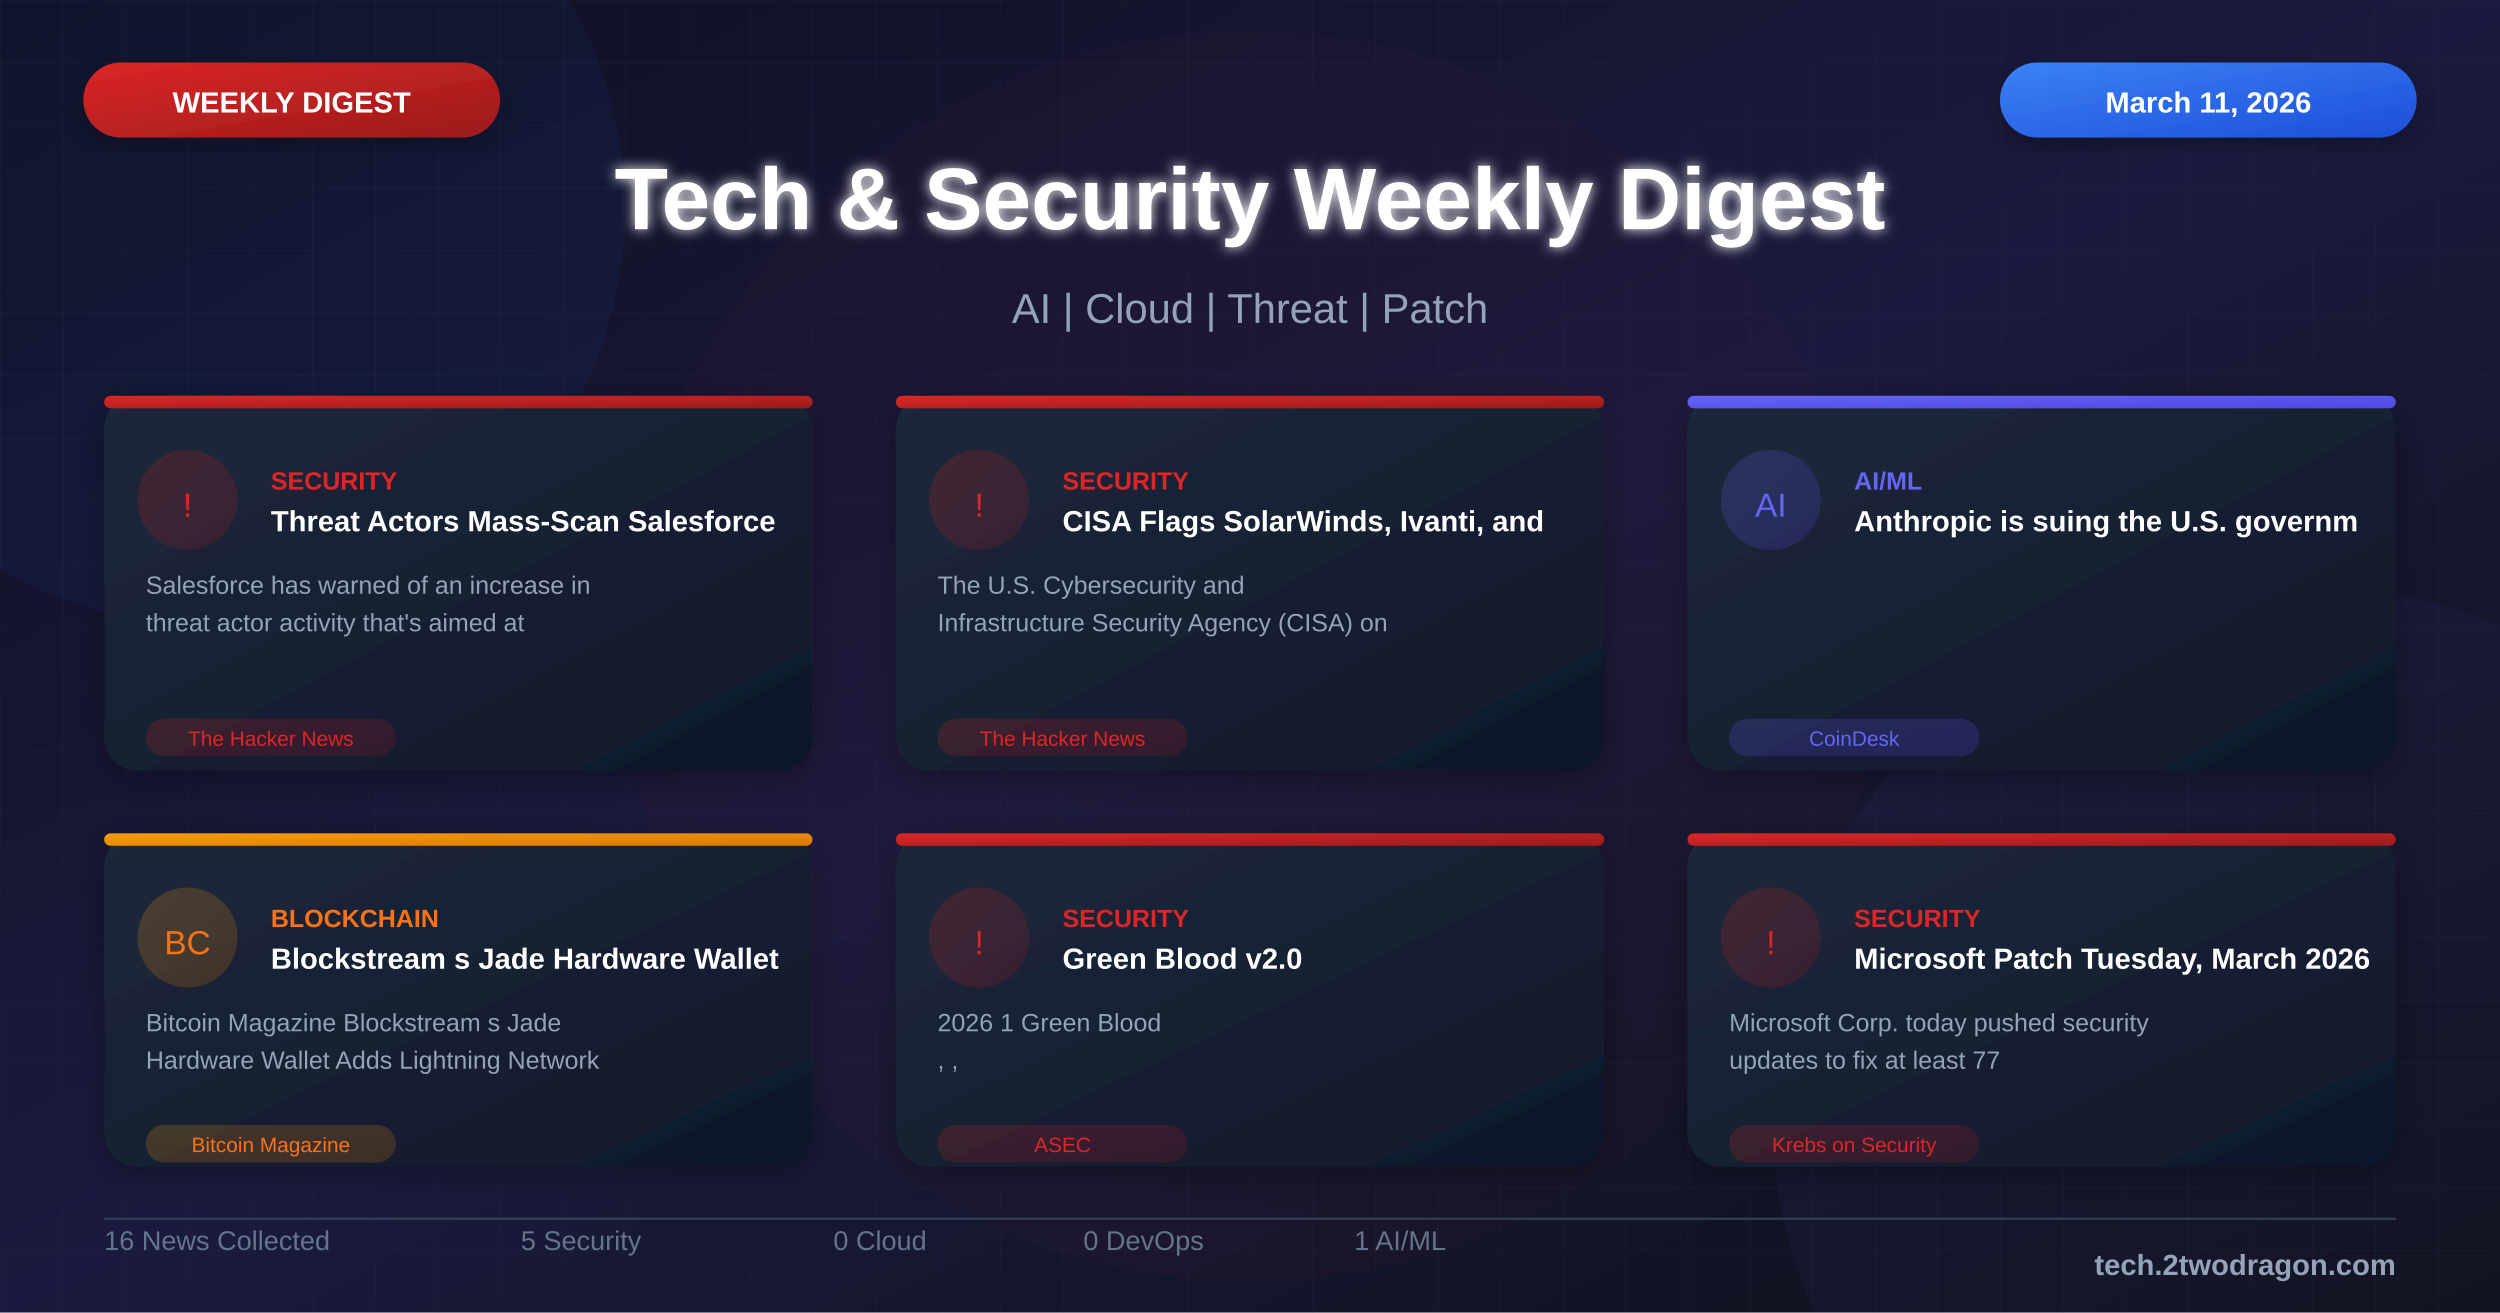
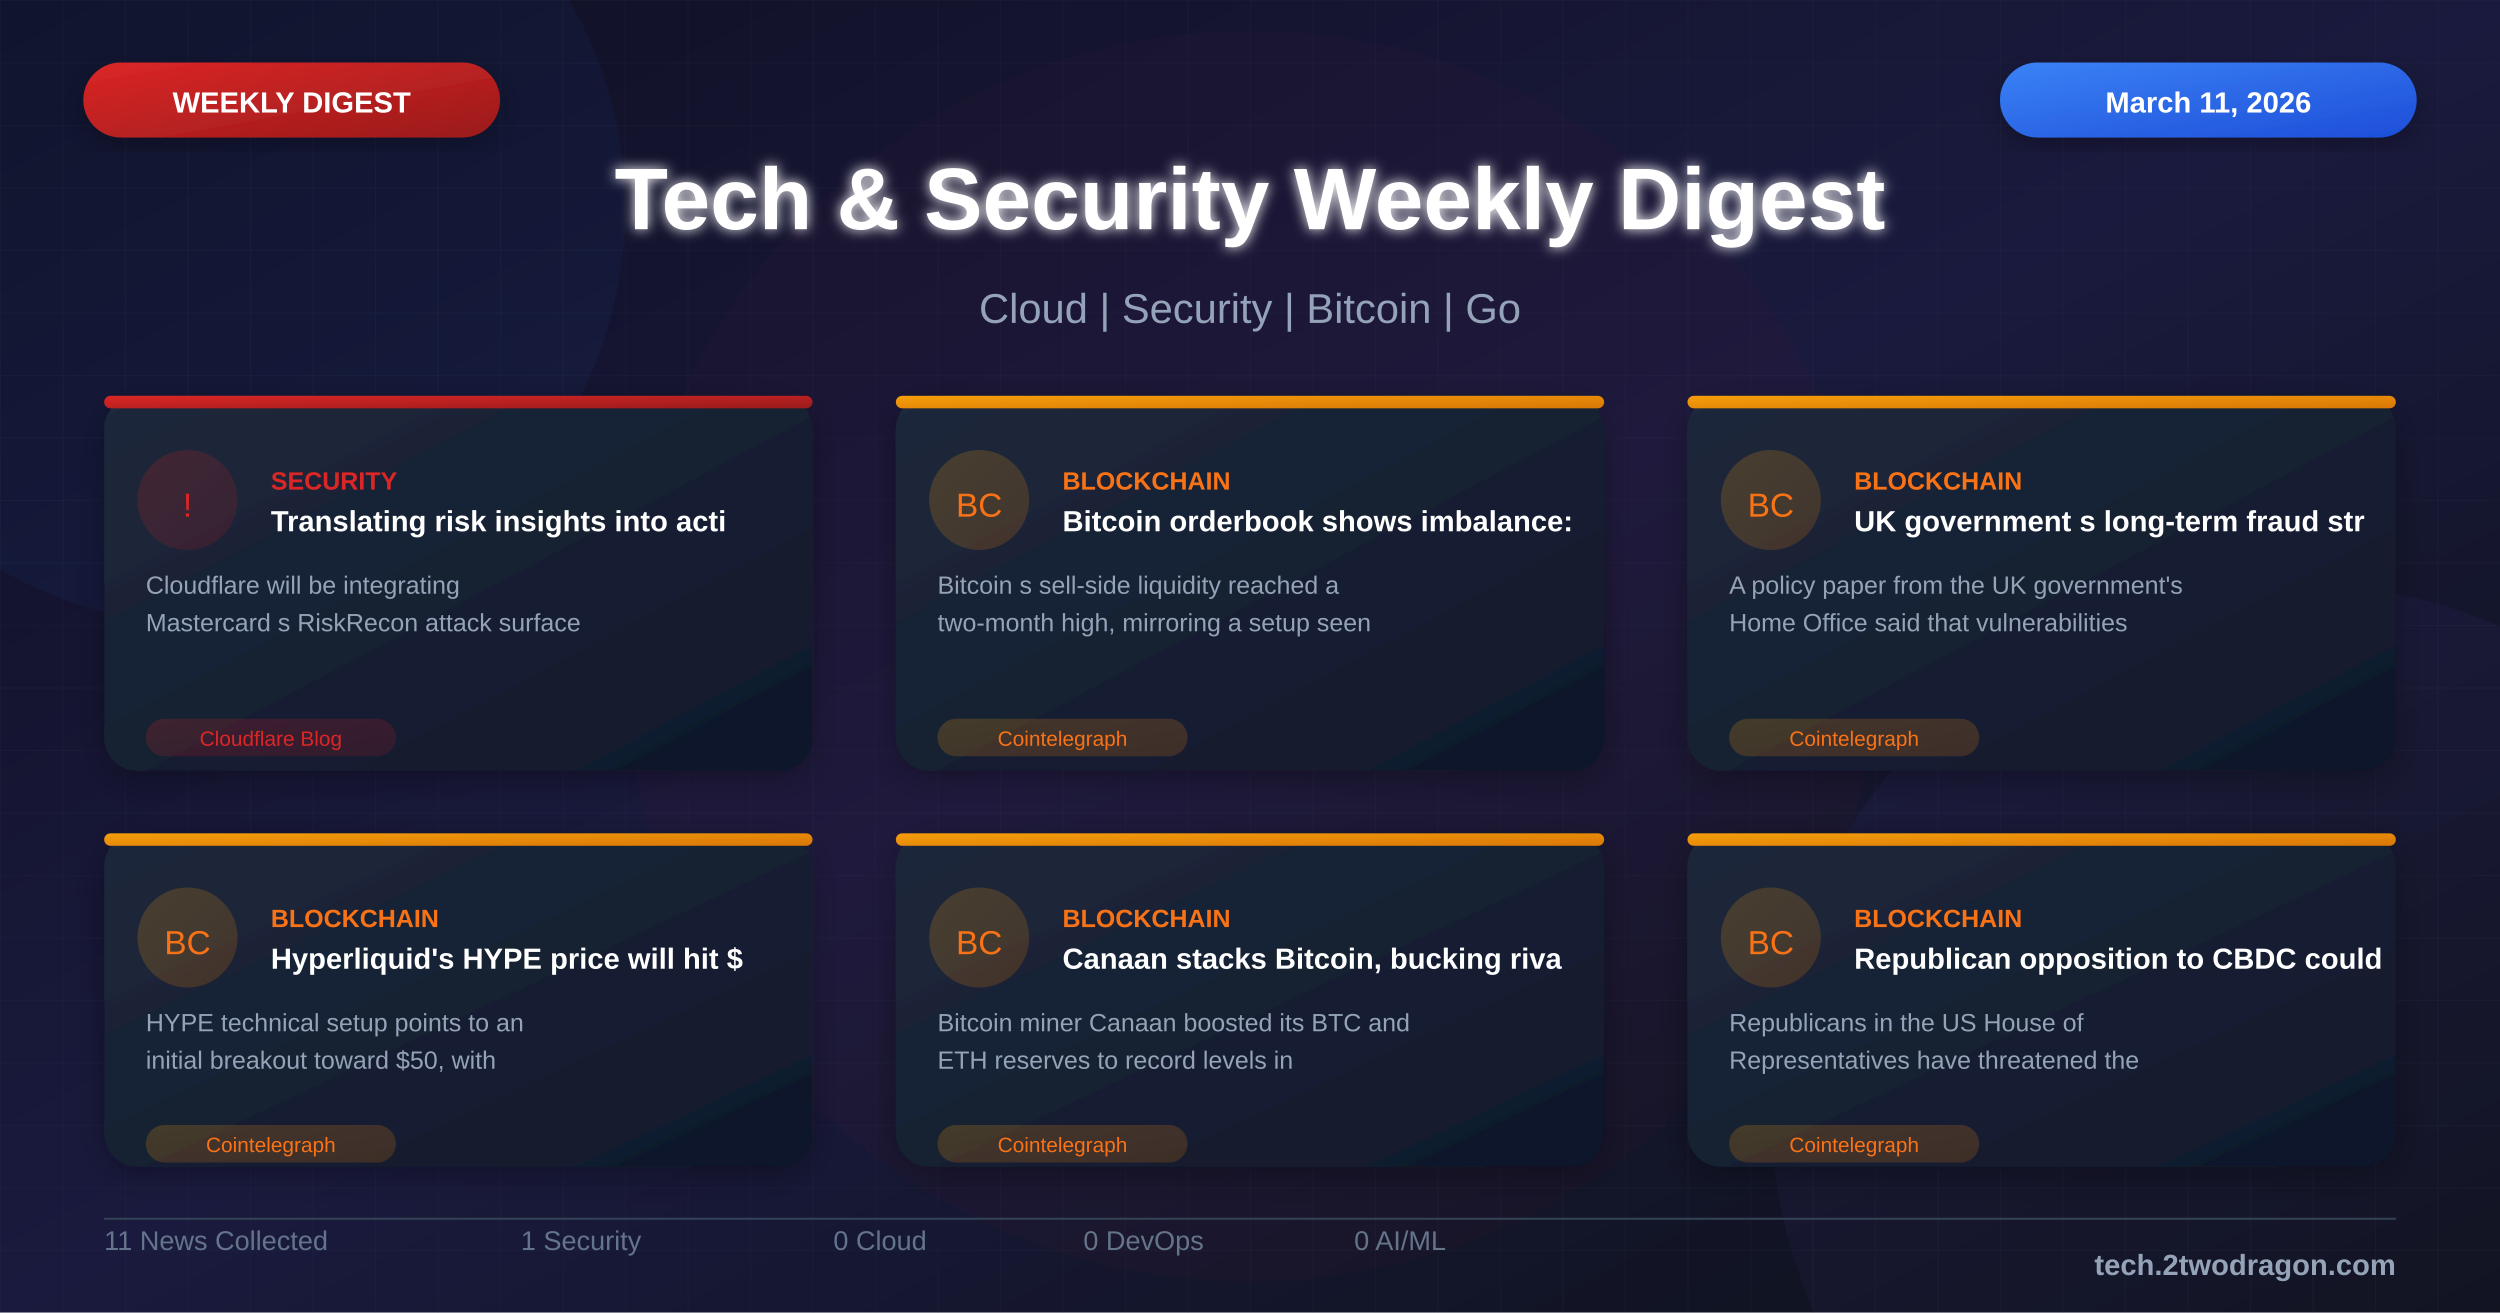
<svg xmlns="http://www.w3.org/2000/svg" viewBox="0 0 1200 630">
  <defs>
    <linearGradient id="bgGradient" x1="0%" y1="0%" x2="100%" y2="100%">
      <stop offset="0%" style="stop-color:#0f0f23" />
      <stop offset="50%" style="stop-color:#1a1a3e" />
      <stop offset="100%" style="stop-color:#0d1117" />
    </linearGradient>
    <linearGradient id="cardGradient" x1="0%" y1="0%" x2="100%" y2="100%">
      <stop offset="0%" style="stop-color:#1e293b" />
      <stop offset="100%" style="stop-color:#0f172a" />
    </linearGradient>
    <linearGradient id="redGradient" x1="0%" y1="0%" x2="100%" y2="100%">
      <stop offset="0%" style="stop-color:#dc2626" />
      <stop offset="100%" style="stop-color:#991b1b" />
    </linearGradient>
    <linearGradient id="blueGradient" x1="0%" y1="0%" x2="100%" y2="100%">
      <stop offset="0%" style="stop-color:#3b82f6" />
      <stop offset="100%" style="stop-color:#1d4ed8" />
    </linearGradient>
    <linearGradient id="purpleGradient" x1="0%" y1="0%" x2="100%" y2="100%">
      <stop offset="0%" style="stop-color:#8b5cf6" />
      <stop offset="100%" style="stop-color:#6d28d9" />
    </linearGradient>
    <linearGradient id="greenGradient" x1="0%" y1="0%" x2="100%" y2="100%">
      <stop offset="0%" style="stop-color:#10b981" />
      <stop offset="100%" style="stop-color:#059669" />
    </linearGradient>
    <linearGradient id="orangeGradient" x1="0%" y1="0%" x2="100%" y2="100%">
      <stop offset="0%" style="stop-color:#f59e0b" />
      <stop offset="100%" style="stop-color:#d97706" />
    </linearGradient>
    <linearGradient id="indigoGradient" x1="0%" y1="0%" x2="100%" y2="100%">
      <stop offset="0%" style="stop-color:#6366f1" />
      <stop offset="100%" style="stop-color:#4f46e5" />
    </linearGradient>
    <filter id="glow" x="-50%" y="-50%" width="200%" height="200%">
      <feGaussianBlur stdDeviation="3" result="blur" />
      <feMerge>
        <feMergeNode in="blur" />
        <feMergeNode in="SourceGraphic" />
      </feMerge>
    </filter>
    <filter id="shadow" x="-20%" y="-20%" width="140%" height="140%">
      <feDropShadow dx="0" dy="4" stdDeviation="8" flood-color="#000" flood-opacity="0.3" />
    </filter>
    <pattern id="grid" width="30" height="30" patternUnits="userSpaceOnUse">
      <path d="M 30 0 L 0 0 0 30" fill="none" stroke="#334155" stroke-width="0.3" opacity="0.4" />
    </pattern>
    <pattern id="dots" width="20" height="20" patternUnits="userSpaceOnUse">
      <circle cx="2" cy="2" r="0.8" fill="#475569" opacity="0.3" />
    </pattern>
  </defs>
  <rect width="1200" height="630" fill="url(#bgGradient)" />
  <pattern id="grid" width="40" height="40" patternUnits="userSpaceOnUse">
    <path d="M 40 0 L 0 0 0 40" fill="none" stroke="#ffffff" stroke-opacity="0.03" stroke-width="1" />
  </pattern>
  <rect width="1200" height="630" fill="url(#grid)" />
  <circle cx="100" cy="100" r="200" fill="#3b82f6" fill-opacity="0.05" />
  <circle cx="1100" cy="530" r="250" fill="#8b5cf6" fill-opacity="0.05" />
  <circle cx="600" cy="315" r="300" fill="#dc2626" fill-opacity="0.03" />
  <rect x="40" y="30" width="200" height="36" rx="18" fill="url(#redGradient)" filter="url(#shadow)" />
  <text x="140" y="54" font-family="Arial, sans-serif" font-size="14" font-weight="bold" fill="white" text-anchor="middle">WEEKLY DIGEST</text>
  <rect x="960" y="30" width="200" height="36" rx="18" fill="url(#blueGradient)" filter="url(#shadow)" />
  <text x="1060" y="54" font-family="Arial, sans-serif" font-size="14" font-weight="bold" fill="white" text-anchor="middle">March 11, 2026</text>
  <text x="600" y="110" font-family="Arial, sans-serif" font-size="42" font-weight="bold" fill="white" text-anchor="middle" filter="url(#glow)">Tech &amp; Security Weekly Digest</text>
-   <text x="600" y="155" font-family="Arial, sans-serif" font-size="20" fill="#94a3b8" text-anchor="middle">AI | Cloud | Threat | Patch</text>
+   <text x="600" y="155" font-family="Arial, sans-serif" font-size="20" fill="#94a3b8" text-anchor="middle">Cloud | Security | Bitcoin | Go</text>
  <g transform="translate(50, 190)">
    <rect width="340" height="180" rx="16" fill="url(#cardGradient)" filter="url(#shadow)" />
    <rect x="0" y="0" width="340" height="6" rx="3" fill="url(#redGradient)" />
    <circle cx="40" cy="50" r="24" fill="url(#redGradient)" fill-opacity="0.2" />
    <text x="40" y="58" font-family="Arial, sans-serif" font-size="16" fill="#dc2626" text-anchor="middle">!</text>
    <text x="80" y="45" font-family="Arial, sans-serif" font-size="12" font-weight="bold" fill="#dc2626">SECURITY</text>
-     <text x="80" y="65" font-family="Arial, sans-serif" font-size="14" font-weight="bold" fill="white">Threat Actors Mass-Scan Salesforce</text>
-     <text x="20" y="95" font-family="Arial, sans-serif" font-size="12" fill="#94a3b8">Salesforce has warned of an increase in</text>
-     <text x="20" y="113" font-family="Arial, sans-serif" font-size="12" fill="#94a3b8">threat actor activity that's aimed at</text>
+     <text x="80" y="65" font-family="Arial, sans-serif" font-size="14" font-weight="bold" fill="white">Translating risk insights into acti</text>
+     <text x="20" y="95" font-family="Arial, sans-serif" font-size="12" fill="#94a3b8">Cloudflare will be integrating</text>
+     <text x="20" y="113" font-family="Arial, sans-serif" font-size="12" fill="#94a3b8">Mastercard s RiskRecon attack surface</text>
    <rect x="20" y="155" width="120" height="18" rx="9" fill="url(#redGradient)" fill-opacity="0.2" />
-     <text x="80" y="168" font-family="Arial, sans-serif" font-size="10" fill="#dc2626" text-anchor="middle">The Hacker News</text>
+     <text x="80" y="168" font-family="Arial, sans-serif" font-size="10" fill="#dc2626" text-anchor="middle">Cloudflare Blog</text>
  </g>
  <g transform="translate(430, 190)">
    <rect width="340" height="180" rx="16" fill="url(#cardGradient)" filter="url(#shadow)" />
-     <rect x="0" y="0" width="340" height="6" rx="3" fill="url(#redGradient)" />
-     <circle cx="40" cy="50" r="24" fill="url(#redGradient)" fill-opacity="0.2" />
-     <text x="40" y="58" font-family="Arial, sans-serif" font-size="16" fill="#dc2626" text-anchor="middle">!</text>
-     <text x="80" y="45" font-family="Arial, sans-serif" font-size="12" font-weight="bold" fill="#dc2626">SECURITY</text>
-     <text x="80" y="65" font-family="Arial, sans-serif" font-size="14" font-weight="bold" fill="white">CISA Flags SolarWinds, Ivanti, and</text>
-     <text x="20" y="95" font-family="Arial, sans-serif" font-size="12" fill="#94a3b8">The U.S. Cybersecurity and</text>
-     <text x="20" y="113" font-family="Arial, sans-serif" font-size="12" fill="#94a3b8">Infrastructure Security Agency (CISA) on</text>
-     <rect x="20" y="155" width="120" height="18" rx="9" fill="url(#redGradient)" fill-opacity="0.2" />
-     <text x="80" y="168" font-family="Arial, sans-serif" font-size="10" fill="#dc2626" text-anchor="middle">The Hacker News</text>
+     <rect x="0" y="0" width="340" height="6" rx="3" fill="url(#orangeGradient)" />
+     <circle cx="40" cy="50" r="24" fill="url(#orangeGradient)" fill-opacity="0.2" />
+     <text x="40" y="58" font-family="Arial, sans-serif" font-size="16" fill="#f97316" text-anchor="middle">BC</text>
+     <text x="80" y="45" font-family="Arial, sans-serif" font-size="12" font-weight="bold" fill="#f97316">BLOCKCHAIN</text>
+     <text x="80" y="65" font-family="Arial, sans-serif" font-size="14" font-weight="bold" fill="white">Bitcoin orderbook shows imbalance:</text>
+     <text x="20" y="95" font-family="Arial, sans-serif" font-size="12" fill="#94a3b8">Bitcoin s sell-side liquidity reached a</text>
+     <text x="20" y="113" font-family="Arial, sans-serif" font-size="12" fill="#94a3b8">two-month high, mirroring a setup seen</text>
+     <rect x="20" y="155" width="120" height="18" rx="9" fill="url(#orangeGradient)" fill-opacity="0.2" />
+     <text x="80" y="168" font-family="Arial, sans-serif" font-size="10" fill="#f97316" text-anchor="middle">Cointelegraph</text>
  </g>
  <g transform="translate(810, 190)">
    <rect width="340" height="180" rx="16" fill="url(#cardGradient)" filter="url(#shadow)" />
-     <rect x="0" y="0" width="340" height="6" rx="3" fill="url(#indigoGradient)" />
-     <circle cx="40" cy="50" r="24" fill="url(#indigoGradient)" fill-opacity="0.2" />
-     <text x="40" y="58" font-family="Arial, sans-serif" font-size="16" fill="#6366f1" text-anchor="middle">AI</text>
-     <text x="80" y="45" font-family="Arial, sans-serif" font-size="12" font-weight="bold" fill="#6366f1">AI/ML</text>
-     <text x="80" y="65" font-family="Arial, sans-serif" font-size="14" font-weight="bold" fill="white">Anthropic is suing the U.S. governm</text>
-     <rect x="20" y="155" width="120" height="18" rx="9" fill="url(#indigoGradient)" fill-opacity="0.2" />
-     <text x="80" y="168" font-family="Arial, sans-serif" font-size="10" fill="#6366f1" text-anchor="middle">CoinDesk</text>
+     <rect x="0" y="0" width="340" height="6" rx="3" fill="url(#orangeGradient)" />
+     <circle cx="40" cy="50" r="24" fill="url(#orangeGradient)" fill-opacity="0.2" />
+     <text x="40" y="58" font-family="Arial, sans-serif" font-size="16" fill="#f97316" text-anchor="middle">BC</text>
+     <text x="80" y="45" font-family="Arial, sans-serif" font-size="12" font-weight="bold" fill="#f97316">BLOCKCHAIN</text>
+     <text x="80" y="65" font-family="Arial, sans-serif" font-size="14" font-weight="bold" fill="white">UK government s long-term fraud str</text>
+     <text x="20" y="95" font-family="Arial, sans-serif" font-size="12" fill="#94a3b8">A policy paper from the UK government's</text>
+     <text x="20" y="113" font-family="Arial, sans-serif" font-size="12" fill="#94a3b8">Home Office said that vulnerabilities</text>
+     <rect x="20" y="155" width="120" height="18" rx="9" fill="url(#orangeGradient)" fill-opacity="0.2" />
+     <text x="80" y="168" font-family="Arial, sans-serif" font-size="10" fill="#f97316" text-anchor="middle">Cointelegraph</text>
  </g>
  <g transform="translate(50, 400)">
    <rect width="340" height="160" rx="16" fill="url(#cardGradient)" filter="url(#shadow)" />
    <rect x="0" y="0" width="340" height="6" rx="3" fill="url(#orangeGradient)" />
    <circle cx="40" cy="50" r="24" fill="url(#orangeGradient)" fill-opacity="0.2" />
    <text x="40" y="58" font-family="Arial, sans-serif" font-size="16" fill="#f97316" text-anchor="middle">BC</text>
    <text x="80" y="45" font-family="Arial, sans-serif" font-size="12" font-weight="bold" fill="#f97316">BLOCKCHAIN</text>
-     <text x="80" y="65" font-family="Arial, sans-serif" font-size="14" font-weight="bold" fill="white">Blockstream s Jade Hardware Wallet</text>
-     <text x="20" y="95" font-family="Arial, sans-serif" font-size="12" fill="#94a3b8">Bitcoin Magazine Blockstream s Jade</text>
-     <text x="20" y="113" font-family="Arial, sans-serif" font-size="12" fill="#94a3b8">Hardware Wallet Adds Lightning Network</text>
+     <text x="80" y="65" font-family="Arial, sans-serif" font-size="14" font-weight="bold" fill="white">Hyperliquid's HYPE price will hit $</text>
+     <text x="20" y="95" font-family="Arial, sans-serif" font-size="12" fill="#94a3b8">HYPE technical setup points to an</text>
+     <text x="20" y="113" font-family="Arial, sans-serif" font-size="12" fill="#94a3b8">initial breakout toward $50, with</text>
    <rect x="20" y="140" width="120" height="18" rx="9" fill="url(#orangeGradient)" fill-opacity="0.2" />
-     <text x="80" y="153" font-family="Arial, sans-serif" font-size="10" fill="#f97316" text-anchor="middle">Bitcoin Magazine</text>
+     <text x="80" y="153" font-family="Arial, sans-serif" font-size="10" fill="#f97316" text-anchor="middle">Cointelegraph</text>
  </g>
  <g transform="translate(430, 400)">
    <rect width="340" height="160" rx="16" fill="url(#cardGradient)" filter="url(#shadow)" />
-     <rect x="0" y="0" width="340" height="6" rx="3" fill="url(#redGradient)" />
-     <circle cx="40" cy="50" r="24" fill="url(#redGradient)" fill-opacity="0.2" />
-     <text x="40" y="58" font-family="Arial, sans-serif" font-size="16" fill="#dc2626" text-anchor="middle">!</text>
-     <text x="80" y="45" font-family="Arial, sans-serif" font-size="12" font-weight="bold" fill="#dc2626">SECURITY</text>
-     <text x="80" y="65" font-family="Arial, sans-serif" font-size="14" font-weight="bold" fill="white">Green Blood v2.0</text>
-     <text x="20" y="95" font-family="Arial, sans-serif" font-size="12" fill="#94a3b8">2026 1 Green Blood</text>
-     <text x="20" y="113" font-family="Arial, sans-serif" font-size="12" fill="#94a3b8">, ,</text>
-     <rect x="20" y="140" width="120" height="18" rx="9" fill="url(#redGradient)" fill-opacity="0.2" />
-     <text x="80" y="153" font-family="Arial, sans-serif" font-size="10" fill="#dc2626" text-anchor="middle">ASEC</text>
+     <rect x="0" y="0" width="340" height="6" rx="3" fill="url(#orangeGradient)" />
+     <circle cx="40" cy="50" r="24" fill="url(#orangeGradient)" fill-opacity="0.2" />
+     <text x="40" y="58" font-family="Arial, sans-serif" font-size="16" fill="#f97316" text-anchor="middle">BC</text>
+     <text x="80" y="45" font-family="Arial, sans-serif" font-size="12" font-weight="bold" fill="#f97316">BLOCKCHAIN</text>
+     <text x="80" y="65" font-family="Arial, sans-serif" font-size="14" font-weight="bold" fill="white">Canaan stacks Bitcoin, bucking riva</text>
+     <text x="20" y="95" font-family="Arial, sans-serif" font-size="12" fill="#94a3b8">Bitcoin miner Canaan boosted its BTC and</text>
+     <text x="20" y="113" font-family="Arial, sans-serif" font-size="12" fill="#94a3b8">ETH reserves to record levels in</text>
+     <rect x="20" y="140" width="120" height="18" rx="9" fill="url(#orangeGradient)" fill-opacity="0.2" />
+     <text x="80" y="153" font-family="Arial, sans-serif" font-size="10" fill="#f97316" text-anchor="middle">Cointelegraph</text>
  </g>
  <g transform="translate(810, 400)">
    <rect width="340" height="160" rx="16" fill="url(#cardGradient)" filter="url(#shadow)" />
-     <rect x="0" y="0" width="340" height="6" rx="3" fill="url(#redGradient)" />
-     <circle cx="40" cy="50" r="24" fill="url(#redGradient)" fill-opacity="0.2" />
-     <text x="40" y="58" font-family="Arial, sans-serif" font-size="16" fill="#dc2626" text-anchor="middle">!</text>
-     <text x="80" y="45" font-family="Arial, sans-serif" font-size="12" font-weight="bold" fill="#dc2626">SECURITY</text>
-     <text x="80" y="65" font-family="Arial, sans-serif" font-size="14" font-weight="bold" fill="white">Microsoft Patch Tuesday, March 2026</text>
-     <text x="20" y="95" font-family="Arial, sans-serif" font-size="12" fill="#94a3b8">Microsoft Corp. today pushed security</text>
-     <text x="20" y="113" font-family="Arial, sans-serif" font-size="12" fill="#94a3b8">updates to fix at least 77</text>
-     <rect x="20" y="140" width="120" height="18" rx="9" fill="url(#redGradient)" fill-opacity="0.2" />
-     <text x="80" y="153" font-family="Arial, sans-serif" font-size="10" fill="#dc2626" text-anchor="middle">Krebs on Security</text>
+     <rect x="0" y="0" width="340" height="6" rx="3" fill="url(#orangeGradient)" />
+     <circle cx="40" cy="50" r="24" fill="url(#orangeGradient)" fill-opacity="0.2" />
+     <text x="40" y="58" font-family="Arial, sans-serif" font-size="16" fill="#f97316" text-anchor="middle">BC</text>
+     <text x="80" y="45" font-family="Arial, sans-serif" font-size="12" font-weight="bold" fill="#f97316">BLOCKCHAIN</text>
+     <text x="80" y="65" font-family="Arial, sans-serif" font-size="14" font-weight="bold" fill="white">Republican opposition to CBDC could</text>
+     <text x="20" y="95" font-family="Arial, sans-serif" font-size="12" fill="#94a3b8">Republicans in the US House of</text>
+     <text x="20" y="113" font-family="Arial, sans-serif" font-size="12" fill="#94a3b8">Representatives have threatened the</text>
+     <rect x="20" y="140" width="120" height="18" rx="9" fill="url(#orangeGradient)" fill-opacity="0.2" />
+     <text x="80" y="153" font-family="Arial, sans-serif" font-size="10" fill="#f97316" text-anchor="middle">Cointelegraph</text>
  </g>
  <line x1="50" y1="585" x2="1150" y2="585" stroke="#334155" stroke-width="1" />
  <g transform="translate(50, 600)">
-     <text font-family="Arial, sans-serif" font-size="13" fill="#64748b">16 News Collected</text>
+     <text font-family="Arial, sans-serif" font-size="13" fill="#64748b">11 News Collected</text>
  </g>
  <g transform="translate(250, 600)">
-     <text font-family="Arial, sans-serif" font-size="13" fill="#64748b">5 Security</text>
+     <text font-family="Arial, sans-serif" font-size="13" fill="#64748b">1 Security</text>
  </g>
  <g transform="translate(400, 600)">
    <text font-family="Arial, sans-serif" font-size="13" fill="#64748b">0 Cloud</text>
  </g>
  <g transform="translate(520, 600)">
    <text font-family="Arial, sans-serif" font-size="13" fill="#64748b">0 DevOps</text>
  </g>
  <g transform="translate(650, 600)">
-     <text font-family="Arial, sans-serif" font-size="13" fill="#64748b">1 AI/ML</text>
+     <text font-family="Arial, sans-serif" font-size="13" fill="#64748b">0 AI/ML</text>
  </g>
  <text x="1150" y="612" font-family="Arial, sans-serif" font-size="14" font-weight="bold" fill="#94a3b8" text-anchor="end">tech.2twodragon.com</text>
</svg>
